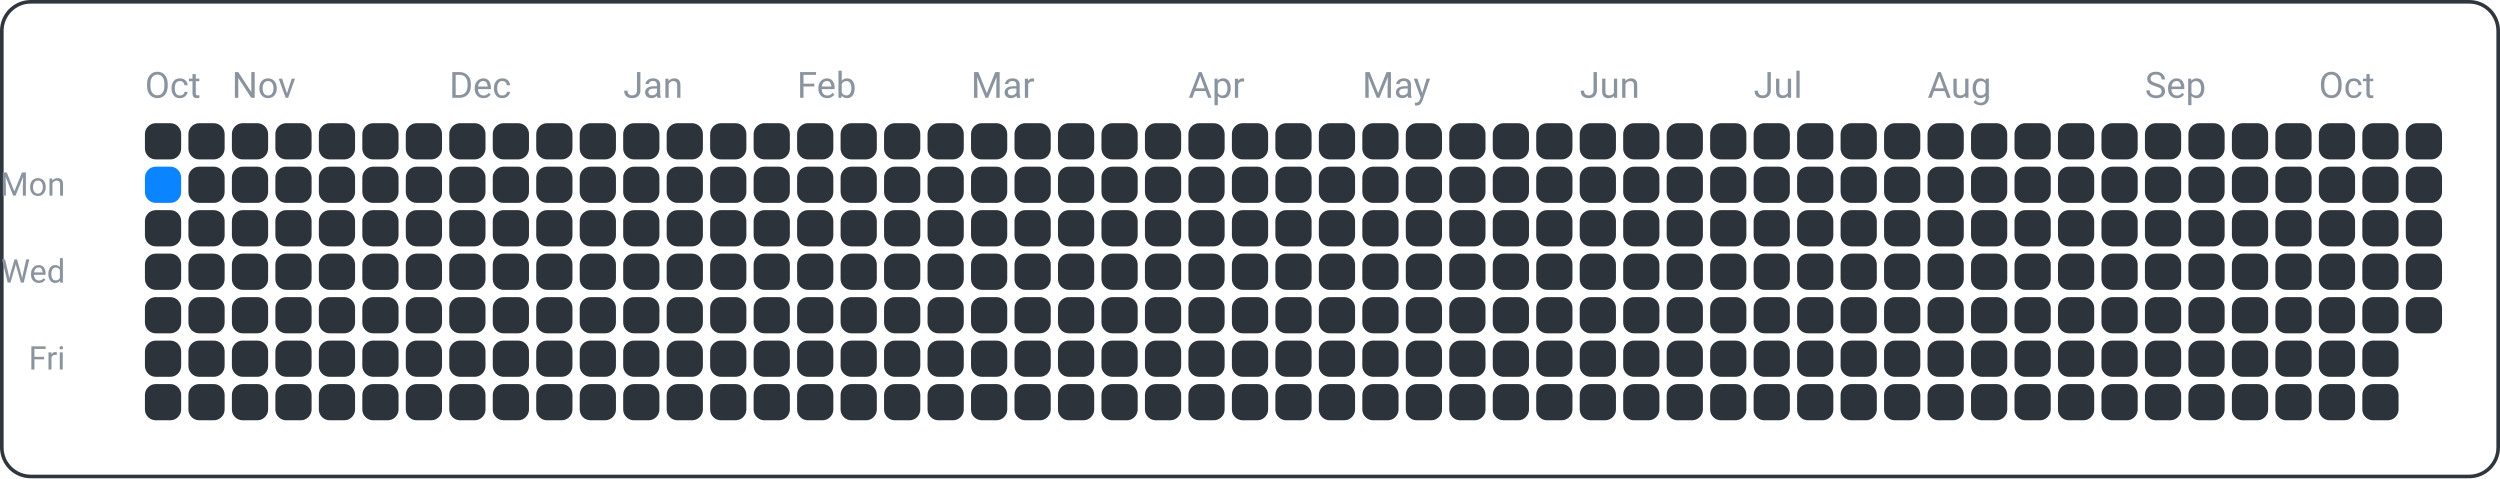
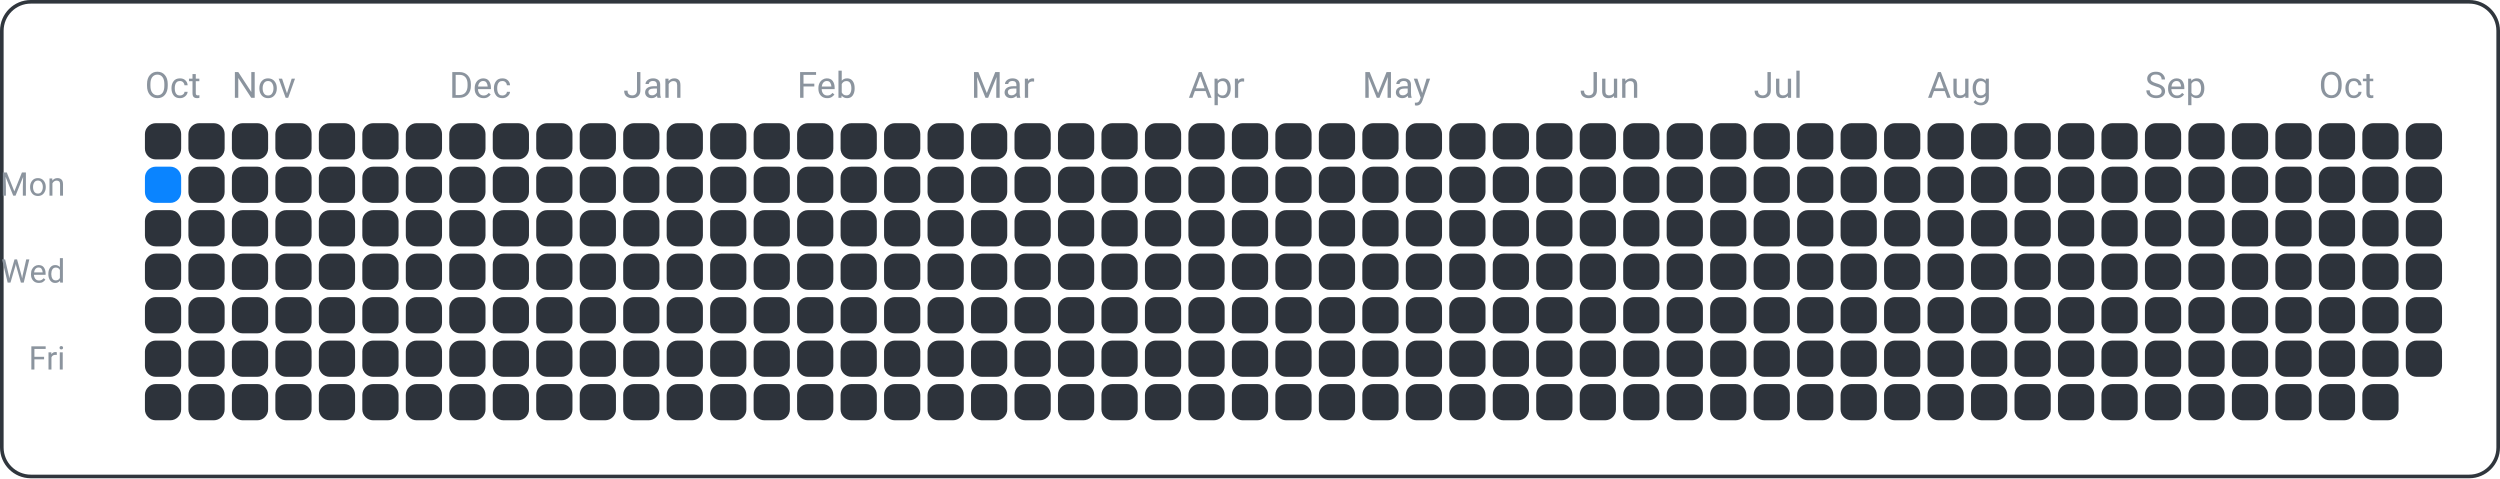
<svg xmlns="http://www.w3.org/2000/svg" width="690" height="132" viewBox="0 0 690 132">
  <rect x="0.5" y="0.5" width="689" height="131" fill="none" rx="8" ry="8" stroke="#30363d" />
  <text x="18" y="54" font-family="ui-sans-serif, -apple-system, Segoe UI, Roboto, Helvetica, Arial" font-size="9" fill="#8b949e" text-anchor="end">Mon</text>
  <text x="18" y="78" font-family="ui-sans-serif, -apple-system, Segoe UI, Roboto, Helvetica, Arial" font-size="9" fill="#8b949e" text-anchor="end">Wed</text>
  <text x="18" y="102" font-family="ui-sans-serif, -apple-system, Segoe UI, Roboto, Helvetica, Arial" font-size="9" fill="#8b949e" text-anchor="end">Fri</text>
  <text x="40" y="27" font-family="ui-sans-serif, -apple-system, Segoe UI, Roboto, Helvetica, Arial" font-size="10" fill="#8b949e" text-anchor="start">Oct</text>
  <text x="64" y="27" font-family="ui-sans-serif, -apple-system, Segoe UI, Roboto, Helvetica, Arial" font-size="10" fill="#8b949e" text-anchor="start">Nov</text>
  <text x="124" y="27" font-family="ui-sans-serif, -apple-system, Segoe UI, Roboto, Helvetica, Arial" font-size="10" fill="#8b949e" text-anchor="start">Dec</text>
  <text x="172" y="27" font-family="ui-sans-serif, -apple-system, Segoe UI, Roboto, Helvetica, Arial" font-size="10" fill="#8b949e" text-anchor="start">Jan</text>
  <text x="220" y="27" font-family="ui-sans-serif, -apple-system, Segoe UI, Roboto, Helvetica, Arial" font-size="10" fill="#8b949e" text-anchor="start">Feb</text>
  <text x="268" y="27" font-family="ui-sans-serif, -apple-system, Segoe UI, Roboto, Helvetica, Arial" font-size="10" fill="#8b949e" text-anchor="start">Mar</text>
  <text x="328" y="27" font-family="ui-sans-serif, -apple-system, Segoe UI, Roboto, Helvetica, Arial" font-size="10" fill="#8b949e" text-anchor="start">Apr</text>
  <text x="376" y="27" font-family="ui-sans-serif, -apple-system, Segoe UI, Roboto, Helvetica, Arial" font-size="10" fill="#8b949e" text-anchor="start">May</text>
  <text x="436" y="27" font-family="ui-sans-serif, -apple-system, Segoe UI, Roboto, Helvetica, Arial" font-size="10" fill="#8b949e" text-anchor="start">Jun</text>
  <text x="484" y="27" font-family="ui-sans-serif, -apple-system, Segoe UI, Roboto, Helvetica, Arial" font-size="10" fill="#8b949e" text-anchor="start">Jul</text>
  <text x="532" y="27" font-family="ui-sans-serif, -apple-system, Segoe UI, Roboto, Helvetica, Arial" font-size="10" fill="#8b949e" text-anchor="start">Aug</text>
  <text x="592" y="27" font-family="ui-sans-serif, -apple-system, Segoe UI, Roboto, Helvetica, Arial" font-size="10" fill="#8b949e" text-anchor="start">Sep</text>
  <text x="640" y="27" font-family="ui-sans-serif, -apple-system, Segoe UI, Roboto, Helvetica, Arial" font-size="10" fill="#8b949e" text-anchor="start">Oct</text>
  <rect x="40" y="34" width="10" height="10" fill="#2d333b" rx="3" ry="3" />
  <rect x="40" y="46" width="10" height="10" fill="#0a84ff" rx="3" ry="3" />
  <rect x="40" y="58" width="10" height="10" fill="#2d333b" rx="3" ry="3" />
  <rect x="40" y="70" width="10" height="10" fill="#2d333b" rx="3" ry="3" />
  <rect x="40" y="82" width="10" height="10" fill="#2d333b" rx="3" ry="3" />
  <rect x="40" y="94" width="10" height="10" fill="#2d333b" rx="3" ry="3" />
  <rect x="40" y="106" width="10" height="10" fill="#2d333b" rx="3" ry="3" />
  <rect x="52" y="34" width="10" height="10" fill="#2d333b" rx="3" ry="3" />
  <rect x="52" y="46" width="10" height="10" fill="#2d333b" rx="3" ry="3" />
  <rect x="52" y="58" width="10" height="10" fill="#2d333b" rx="3" ry="3" />
  <rect x="52" y="70" width="10" height="10" fill="#2d333b" rx="3" ry="3" />
  <rect x="52" y="82" width="10" height="10" fill="#2d333b" rx="3" ry="3" />
  <rect x="52" y="94" width="10" height="10" fill="#2d333b" rx="3" ry="3" />
  <rect x="52" y="106" width="10" height="10" fill="#2d333b" rx="3" ry="3" />
  <rect x="64" y="34" width="10" height="10" fill="#2d333b" rx="3" ry="3" />
  <rect x="64" y="46" width="10" height="10" fill="#2d333b" rx="3" ry="3" />
  <rect x="64" y="58" width="10" height="10" fill="#2d333b" rx="3" ry="3" />
  <rect x="64" y="70" width="10" height="10" fill="#2d333b" rx="3" ry="3" />
  <rect x="64" y="82" width="10" height="10" fill="#2d333b" rx="3" ry="3" />
  <rect x="64" y="94" width="10" height="10" fill="#2d333b" rx="3" ry="3" />
  <rect x="64" y="106" width="10" height="10" fill="#2d333b" rx="3" ry="3" />
  <rect x="76" y="34" width="10" height="10" fill="#2d333b" rx="3" ry="3" />
  <rect x="76" y="46" width="10" height="10" fill="#2d333b" rx="3" ry="3" />
  <rect x="76" y="58" width="10" height="10" fill="#2d333b" rx="3" ry="3" />
  <rect x="76" y="70" width="10" height="10" fill="#2d333b" rx="3" ry="3" />
  <rect x="76" y="82" width="10" height="10" fill="#2d333b" rx="3" ry="3" />
  <rect x="76" y="94" width="10" height="10" fill="#2d333b" rx="3" ry="3" />
  <rect x="76" y="106" width="10" height="10" fill="#2d333b" rx="3" ry="3" />
  <rect x="88" y="34" width="10" height="10" fill="#2d333b" rx="3" ry="3" />
  <rect x="88" y="46" width="10" height="10" fill="#2d333b" rx="3" ry="3" />
  <rect x="88" y="58" width="10" height="10" fill="#2d333b" rx="3" ry="3" />
  <rect x="88" y="70" width="10" height="10" fill="#2d333b" rx="3" ry="3" />
  <rect x="88" y="82" width="10" height="10" fill="#2d333b" rx="3" ry="3" />
  <rect x="88" y="94" width="10" height="10" fill="#2d333b" rx="3" ry="3" />
  <rect x="88" y="106" width="10" height="10" fill="#2d333b" rx="3" ry="3" />
  <rect x="100" y="34" width="10" height="10" fill="#2d333b" rx="3" ry="3" />
  <rect x="100" y="46" width="10" height="10" fill="#2d333b" rx="3" ry="3" />
  <rect x="100" y="58" width="10" height="10" fill="#2d333b" rx="3" ry="3" />
  <rect x="100" y="70" width="10" height="10" fill="#2d333b" rx="3" ry="3" />
  <rect x="100" y="82" width="10" height="10" fill="#2d333b" rx="3" ry="3" />
  <rect x="100" y="94" width="10" height="10" fill="#2d333b" rx="3" ry="3" />
  <rect x="100" y="106" width="10" height="10" fill="#2d333b" rx="3" ry="3" />
  <rect x="112" y="34" width="10" height="10" fill="#2d333b" rx="3" ry="3" />
  <rect x="112" y="46" width="10" height="10" fill="#2d333b" rx="3" ry="3" />
  <rect x="112" y="58" width="10" height="10" fill="#2d333b" rx="3" ry="3" />
  <rect x="112" y="70" width="10" height="10" fill="#2d333b" rx="3" ry="3" />
  <rect x="112" y="82" width="10" height="10" fill="#2d333b" rx="3" ry="3" />
  <rect x="112" y="94" width="10" height="10" fill="#2d333b" rx="3" ry="3" />
  <rect x="112" y="106" width="10" height="10" fill="#2d333b" rx="3" ry="3" />
  <rect x="124" y="34" width="10" height="10" fill="#2d333b" rx="3" ry="3" />
  <rect x="124" y="46" width="10" height="10" fill="#2d333b" rx="3" ry="3" />
  <rect x="124" y="58" width="10" height="10" fill="#2d333b" rx="3" ry="3" />
  <rect x="124" y="70" width="10" height="10" fill="#2d333b" rx="3" ry="3" />
  <rect x="124" y="82" width="10" height="10" fill="#2d333b" rx="3" ry="3" />
  <rect x="124" y="94" width="10" height="10" fill="#2d333b" rx="3" ry="3" />
  <rect x="124" y="106" width="10" height="10" fill="#2d333b" rx="3" ry="3" />
  <rect x="136" y="34" width="10" height="10" fill="#2d333b" rx="3" ry="3" />
  <rect x="136" y="46" width="10" height="10" fill="#2d333b" rx="3" ry="3" />
  <rect x="136" y="58" width="10" height="10" fill="#2d333b" rx="3" ry="3" />
  <rect x="136" y="70" width="10" height="10" fill="#2d333b" rx="3" ry="3" />
  <rect x="136" y="82" width="10" height="10" fill="#2d333b" rx="3" ry="3" />
  <rect x="136" y="94" width="10" height="10" fill="#2d333b" rx="3" ry="3" />
  <rect x="136" y="106" width="10" height="10" fill="#2d333b" rx="3" ry="3" />
  <rect x="148" y="34" width="10" height="10" fill="#2d333b" rx="3" ry="3" />
  <rect x="148" y="46" width="10" height="10" fill="#2d333b" rx="3" ry="3" />
  <rect x="148" y="58" width="10" height="10" fill="#2d333b" rx="3" ry="3" />
  <rect x="148" y="70" width="10" height="10" fill="#2d333b" rx="3" ry="3" />
  <rect x="148" y="82" width="10" height="10" fill="#2d333b" rx="3" ry="3" />
  <rect x="148" y="94" width="10" height="10" fill="#2d333b" rx="3" ry="3" />
  <rect x="148" y="106" width="10" height="10" fill="#2d333b" rx="3" ry="3" />
  <rect x="160" y="34" width="10" height="10" fill="#2d333b" rx="3" ry="3" />
  <rect x="160" y="46" width="10" height="10" fill="#2d333b" rx="3" ry="3" />
  <rect x="160" y="58" width="10" height="10" fill="#2d333b" rx="3" ry="3" />
  <rect x="160" y="70" width="10" height="10" fill="#2d333b" rx="3" ry="3" />
  <rect x="160" y="82" width="10" height="10" fill="#2d333b" rx="3" ry="3" />
  <rect x="160" y="94" width="10" height="10" fill="#2d333b" rx="3" ry="3" />
  <rect x="160" y="106" width="10" height="10" fill="#2d333b" rx="3" ry="3" />
  <rect x="172" y="34" width="10" height="10" fill="#2d333b" rx="3" ry="3" />
  <rect x="172" y="46" width="10" height="10" fill="#2d333b" rx="3" ry="3" />
  <rect x="172" y="58" width="10" height="10" fill="#2d333b" rx="3" ry="3" />
  <rect x="172" y="70" width="10" height="10" fill="#2d333b" rx="3" ry="3" />
  <rect x="172" y="82" width="10" height="10" fill="#2d333b" rx="3" ry="3" />
  <rect x="172" y="94" width="10" height="10" fill="#2d333b" rx="3" ry="3" />
  <rect x="172" y="106" width="10" height="10" fill="#2d333b" rx="3" ry="3" />
  <rect x="184" y="34" width="10" height="10" fill="#2d333b" rx="3" ry="3" />
  <rect x="184" y="46" width="10" height="10" fill="#2d333b" rx="3" ry="3" />
  <rect x="184" y="58" width="10" height="10" fill="#2d333b" rx="3" ry="3" />
  <rect x="184" y="70" width="10" height="10" fill="#2d333b" rx="3" ry="3" />
  <rect x="184" y="82" width="10" height="10" fill="#2d333b" rx="3" ry="3" />
  <rect x="184" y="94" width="10" height="10" fill="#2d333b" rx="3" ry="3" />
  <rect x="184" y="106" width="10" height="10" fill="#2d333b" rx="3" ry="3" />
  <rect x="196" y="34" width="10" height="10" fill="#2d333b" rx="3" ry="3" />
  <rect x="196" y="46" width="10" height="10" fill="#2d333b" rx="3" ry="3" />
  <rect x="196" y="58" width="10" height="10" fill="#2d333b" rx="3" ry="3" />
  <rect x="196" y="70" width="10" height="10" fill="#2d333b" rx="3" ry="3" />
  <rect x="196" y="82" width="10" height="10" fill="#2d333b" rx="3" ry="3" />
  <rect x="196" y="94" width="10" height="10" fill="#2d333b" rx="3" ry="3" />
  <rect x="196" y="106" width="10" height="10" fill="#2d333b" rx="3" ry="3" />
  <rect x="208" y="34" width="10" height="10" fill="#2d333b" rx="3" ry="3" />
  <rect x="208" y="46" width="10" height="10" fill="#2d333b" rx="3" ry="3" />
  <rect x="208" y="58" width="10" height="10" fill="#2d333b" rx="3" ry="3" />
  <rect x="208" y="70" width="10" height="10" fill="#2d333b" rx="3" ry="3" />
  <rect x="208" y="82" width="10" height="10" fill="#2d333b" rx="3" ry="3" />
  <rect x="208" y="94" width="10" height="10" fill="#2d333b" rx="3" ry="3" />
  <rect x="208" y="106" width="10" height="10" fill="#2d333b" rx="3" ry="3" />
  <rect x="220" y="34" width="10" height="10" fill="#2d333b" rx="3" ry="3" />
  <rect x="220" y="46" width="10" height="10" fill="#2d333b" rx="3" ry="3" />
  <rect x="220" y="58" width="10" height="10" fill="#2d333b" rx="3" ry="3" />
  <rect x="220" y="70" width="10" height="10" fill="#2d333b" rx="3" ry="3" />
  <rect x="220" y="82" width="10" height="10" fill="#2d333b" rx="3" ry="3" />
  <rect x="220" y="94" width="10" height="10" fill="#2d333b" rx="3" ry="3" />
  <rect x="220" y="106" width="10" height="10" fill="#2d333b" rx="3" ry="3" />
  <rect x="232" y="34" width="10" height="10" fill="#2d333b" rx="3" ry="3" />
  <rect x="232" y="46" width="10" height="10" fill="#2d333b" rx="3" ry="3" />
  <rect x="232" y="58" width="10" height="10" fill="#2d333b" rx="3" ry="3" />
  <rect x="232" y="70" width="10" height="10" fill="#2d333b" rx="3" ry="3" />
  <rect x="232" y="82" width="10" height="10" fill="#2d333b" rx="3" ry="3" />
  <rect x="232" y="94" width="10" height="10" fill="#2d333b" rx="3" ry="3" />
  <rect x="232" y="106" width="10" height="10" fill="#2d333b" rx="3" ry="3" />
  <rect x="244" y="34" width="10" height="10" fill="#2d333b" rx="3" ry="3" />
  <rect x="244" y="46" width="10" height="10" fill="#2d333b" rx="3" ry="3" />
  <rect x="244" y="58" width="10" height="10" fill="#2d333b" rx="3" ry="3" />
  <rect x="244" y="70" width="10" height="10" fill="#2d333b" rx="3" ry="3" />
  <rect x="244" y="82" width="10" height="10" fill="#2d333b" rx="3" ry="3" />
  <rect x="244" y="94" width="10" height="10" fill="#2d333b" rx="3" ry="3" />
  <rect x="244" y="106" width="10" height="10" fill="#2d333b" rx="3" ry="3" />
  <rect x="256" y="34" width="10" height="10" fill="#2d333b" rx="3" ry="3" />
  <rect x="256" y="46" width="10" height="10" fill="#2d333b" rx="3" ry="3" />
  <rect x="256" y="58" width="10" height="10" fill="#2d333b" rx="3" ry="3" />
  <rect x="256" y="70" width="10" height="10" fill="#2d333b" rx="3" ry="3" />
  <rect x="256" y="82" width="10" height="10" fill="#2d333b" rx="3" ry="3" />
  <rect x="256" y="94" width="10" height="10" fill="#2d333b" rx="3" ry="3" />
  <rect x="256" y="106" width="10" height="10" fill="#2d333b" rx="3" ry="3" />
  <rect x="268" y="34" width="10" height="10" fill="#2d333b" rx="3" ry="3" />
  <rect x="268" y="46" width="10" height="10" fill="#2d333b" rx="3" ry="3" />
  <rect x="268" y="58" width="10" height="10" fill="#2d333b" rx="3" ry="3" />
  <rect x="268" y="70" width="10" height="10" fill="#2d333b" rx="3" ry="3" />
  <rect x="268" y="82" width="10" height="10" fill="#2d333b" rx="3" ry="3" />
  <rect x="268" y="94" width="10" height="10" fill="#2d333b" rx="3" ry="3" />
  <rect x="268" y="106" width="10" height="10" fill="#2d333b" rx="3" ry="3" />
  <rect x="280" y="34" width="10" height="10" fill="#2d333b" rx="3" ry="3" />
  <rect x="280" y="46" width="10" height="10" fill="#2d333b" rx="3" ry="3" />
  <rect x="280" y="58" width="10" height="10" fill="#2d333b" rx="3" ry="3" />
  <rect x="280" y="70" width="10" height="10" fill="#2d333b" rx="3" ry="3" />
  <rect x="280" y="82" width="10" height="10" fill="#2d333b" rx="3" ry="3" />
  <rect x="280" y="94" width="10" height="10" fill="#2d333b" rx="3" ry="3" />
  <rect x="280" y="106" width="10" height="10" fill="#2d333b" rx="3" ry="3" />
  <rect x="292" y="34" width="10" height="10" fill="#2d333b" rx="3" ry="3" />
  <rect x="292" y="46" width="10" height="10" fill="#2d333b" rx="3" ry="3" />
  <rect x="292" y="58" width="10" height="10" fill="#2d333b" rx="3" ry="3" />
  <rect x="292" y="70" width="10" height="10" fill="#2d333b" rx="3" ry="3" />
  <rect x="292" y="82" width="10" height="10" fill="#2d333b" rx="3" ry="3" />
  <rect x="292" y="94" width="10" height="10" fill="#2d333b" rx="3" ry="3" />
  <rect x="292" y="106" width="10" height="10" fill="#2d333b" rx="3" ry="3" />
  <rect x="304" y="34" width="10" height="10" fill="#2d333b" rx="3" ry="3" />
  <rect x="304" y="46" width="10" height="10" fill="#2d333b" rx="3" ry="3" />
  <rect x="304" y="58" width="10" height="10" fill="#2d333b" rx="3" ry="3" />
  <rect x="304" y="70" width="10" height="10" fill="#2d333b" rx="3" ry="3" />
  <rect x="304" y="82" width="10" height="10" fill="#2d333b" rx="3" ry="3" />
  <rect x="304" y="94" width="10" height="10" fill="#2d333b" rx="3" ry="3" />
  <rect x="304" y="106" width="10" height="10" fill="#2d333b" rx="3" ry="3" />
  <rect x="316" y="34" width="10" height="10" fill="#2d333b" rx="3" ry="3" />
  <rect x="316" y="46" width="10" height="10" fill="#2d333b" rx="3" ry="3" />
  <rect x="316" y="58" width="10" height="10" fill="#2d333b" rx="3" ry="3" />
  <rect x="316" y="70" width="10" height="10" fill="#2d333b" rx="3" ry="3" />
  <rect x="316" y="82" width="10" height="10" fill="#2d333b" rx="3" ry="3" />
  <rect x="316" y="94" width="10" height="10" fill="#2d333b" rx="3" ry="3" />
  <rect x="316" y="106" width="10" height="10" fill="#2d333b" rx="3" ry="3" />
  <rect x="328" y="34" width="10" height="10" fill="#2d333b" rx="3" ry="3" />
  <rect x="328" y="46" width="10" height="10" fill="#2d333b" rx="3" ry="3" />
  <rect x="328" y="58" width="10" height="10" fill="#2d333b" rx="3" ry="3" />
  <rect x="328" y="70" width="10" height="10" fill="#2d333b" rx="3" ry="3" />
  <rect x="328" y="82" width="10" height="10" fill="#2d333b" rx="3" ry="3" />
  <rect x="328" y="94" width="10" height="10" fill="#2d333b" rx="3" ry="3" />
  <rect x="328" y="106" width="10" height="10" fill="#2d333b" rx="3" ry="3" />
  <rect x="340" y="34" width="10" height="10" fill="#2d333b" rx="3" ry="3" />
  <rect x="340" y="46" width="10" height="10" fill="#2d333b" rx="3" ry="3" />
  <rect x="340" y="58" width="10" height="10" fill="#2d333b" rx="3" ry="3" />
  <rect x="340" y="70" width="10" height="10" fill="#2d333b" rx="3" ry="3" />
  <rect x="340" y="82" width="10" height="10" fill="#2d333b" rx="3" ry="3" />
  <rect x="340" y="94" width="10" height="10" fill="#2d333b" rx="3" ry="3" />
  <rect x="340" y="106" width="10" height="10" fill="#2d333b" rx="3" ry="3" />
  <rect x="352" y="34" width="10" height="10" fill="#2d333b" rx="3" ry="3" />
  <rect x="352" y="46" width="10" height="10" fill="#2d333b" rx="3" ry="3" />
  <rect x="352" y="58" width="10" height="10" fill="#2d333b" rx="3" ry="3" />
  <rect x="352" y="70" width="10" height="10" fill="#2d333b" rx="3" ry="3" />
  <rect x="352" y="82" width="10" height="10" fill="#2d333b" rx="3" ry="3" />
  <rect x="352" y="94" width="10" height="10" fill="#2d333b" rx="3" ry="3" />
  <rect x="352" y="106" width="10" height="10" fill="#2d333b" rx="3" ry="3" />
  <rect x="364" y="34" width="10" height="10" fill="#2d333b" rx="3" ry="3" />
  <rect x="364" y="46" width="10" height="10" fill="#2d333b" rx="3" ry="3" />
  <rect x="364" y="58" width="10" height="10" fill="#2d333b" rx="3" ry="3" />
  <rect x="364" y="70" width="10" height="10" fill="#2d333b" rx="3" ry="3" />
  <rect x="364" y="82" width="10" height="10" fill="#2d333b" rx="3" ry="3" />
  <rect x="364" y="94" width="10" height="10" fill="#2d333b" rx="3" ry="3" />
  <rect x="364" y="106" width="10" height="10" fill="#2d333b" rx="3" ry="3" />
  <rect x="376" y="34" width="10" height="10" fill="#2d333b" rx="3" ry="3" />
  <rect x="376" y="46" width="10" height="10" fill="#2d333b" rx="3" ry="3" />
  <rect x="376" y="58" width="10" height="10" fill="#2d333b" rx="3" ry="3" />
  <rect x="376" y="70" width="10" height="10" fill="#2d333b" rx="3" ry="3" />
  <rect x="376" y="82" width="10" height="10" fill="#2d333b" rx="3" ry="3" />
  <rect x="376" y="94" width="10" height="10" fill="#2d333b" rx="3" ry="3" />
  <rect x="376" y="106" width="10" height="10" fill="#2d333b" rx="3" ry="3" />
  <rect x="388" y="34" width="10" height="10" fill="#2d333b" rx="3" ry="3" />
  <rect x="388" y="46" width="10" height="10" fill="#2d333b" rx="3" ry="3" />
  <rect x="388" y="58" width="10" height="10" fill="#2d333b" rx="3" ry="3" />
  <rect x="388" y="70" width="10" height="10" fill="#2d333b" rx="3" ry="3" />
  <rect x="388" y="82" width="10" height="10" fill="#2d333b" rx="3" ry="3" />
  <rect x="388" y="94" width="10" height="10" fill="#2d333b" rx="3" ry="3" />
  <rect x="388" y="106" width="10" height="10" fill="#2d333b" rx="3" ry="3" />
  <rect x="400" y="34" width="10" height="10" fill="#2d333b" rx="3" ry="3" />
  <rect x="400" y="46" width="10" height="10" fill="#2d333b" rx="3" ry="3" />
  <rect x="400" y="58" width="10" height="10" fill="#2d333b" rx="3" ry="3" />
  <rect x="400" y="70" width="10" height="10" fill="#2d333b" rx="3" ry="3" />
  <rect x="400" y="82" width="10" height="10" fill="#2d333b" rx="3" ry="3" />
  <rect x="400" y="94" width="10" height="10" fill="#2d333b" rx="3" ry="3" />
  <rect x="400" y="106" width="10" height="10" fill="#2d333b" rx="3" ry="3" />
  <rect x="412" y="34" width="10" height="10" fill="#2d333b" rx="3" ry="3" />
  <rect x="412" y="46" width="10" height="10" fill="#2d333b" rx="3" ry="3" />
  <rect x="412" y="58" width="10" height="10" fill="#2d333b" rx="3" ry="3" />
  <rect x="412" y="70" width="10" height="10" fill="#2d333b" rx="3" ry="3" />
  <rect x="412" y="82" width="10" height="10" fill="#2d333b" rx="3" ry="3" />
  <rect x="412" y="94" width="10" height="10" fill="#2d333b" rx="3" ry="3" />
  <rect x="412" y="106" width="10" height="10" fill="#2d333b" rx="3" ry="3" />
  <rect x="424" y="34" width="10" height="10" fill="#2d333b" rx="3" ry="3" />
  <rect x="424" y="46" width="10" height="10" fill="#2d333b" rx="3" ry="3" />
  <rect x="424" y="58" width="10" height="10" fill="#2d333b" rx="3" ry="3" />
  <rect x="424" y="70" width="10" height="10" fill="#2d333b" rx="3" ry="3" />
  <rect x="424" y="82" width="10" height="10" fill="#2d333b" rx="3" ry="3" />
  <rect x="424" y="94" width="10" height="10" fill="#2d333b" rx="3" ry="3" />
  <rect x="424" y="106" width="10" height="10" fill="#2d333b" rx="3" ry="3" />
  <rect x="436" y="34" width="10" height="10" fill="#2d333b" rx="3" ry="3" />
  <rect x="436" y="46" width="10" height="10" fill="#2d333b" rx="3" ry="3" />
  <rect x="436" y="58" width="10" height="10" fill="#2d333b" rx="3" ry="3" />
  <rect x="436" y="70" width="10" height="10" fill="#2d333b" rx="3" ry="3" />
  <rect x="436" y="82" width="10" height="10" fill="#2d333b" rx="3" ry="3" />
  <rect x="436" y="94" width="10" height="10" fill="#2d333b" rx="3" ry="3" />
  <rect x="436" y="106" width="10" height="10" fill="#2d333b" rx="3" ry="3" />
  <rect x="448" y="34" width="10" height="10" fill="#2d333b" rx="3" ry="3" />
  <rect x="448" y="46" width="10" height="10" fill="#2d333b" rx="3" ry="3" />
  <rect x="448" y="58" width="10" height="10" fill="#2d333b" rx="3" ry="3" />
  <rect x="448" y="70" width="10" height="10" fill="#2d333b" rx="3" ry="3" />
  <rect x="448" y="82" width="10" height="10" fill="#2d333b" rx="3" ry="3" />
  <rect x="448" y="94" width="10" height="10" fill="#2d333b" rx="3" ry="3" />
  <rect x="448" y="106" width="10" height="10" fill="#2d333b" rx="3" ry="3" />
  <rect x="460" y="34" width="10" height="10" fill="#2d333b" rx="3" ry="3" />
  <rect x="460" y="46" width="10" height="10" fill="#2d333b" rx="3" ry="3" />
  <rect x="460" y="58" width="10" height="10" fill="#2d333b" rx="3" ry="3" />
  <rect x="460" y="70" width="10" height="10" fill="#2d333b" rx="3" ry="3" />
  <rect x="460" y="82" width="10" height="10" fill="#2d333b" rx="3" ry="3" />
  <rect x="460" y="94" width="10" height="10" fill="#2d333b" rx="3" ry="3" />
  <rect x="460" y="106" width="10" height="10" fill="#2d333b" rx="3" ry="3" />
  <rect x="472" y="34" width="10" height="10" fill="#2d333b" rx="3" ry="3" />
  <rect x="472" y="46" width="10" height="10" fill="#2d333b" rx="3" ry="3" />
  <rect x="472" y="58" width="10" height="10" fill="#2d333b" rx="3" ry="3" />
  <rect x="472" y="70" width="10" height="10" fill="#2d333b" rx="3" ry="3" />
  <rect x="472" y="82" width="10" height="10" fill="#2d333b" rx="3" ry="3" />
  <rect x="472" y="94" width="10" height="10" fill="#2d333b" rx="3" ry="3" />
  <rect x="472" y="106" width="10" height="10" fill="#2d333b" rx="3" ry="3" />
  <rect x="484" y="34" width="10" height="10" fill="#2d333b" rx="3" ry="3" />
  <rect x="484" y="46" width="10" height="10" fill="#2d333b" rx="3" ry="3" />
  <rect x="484" y="58" width="10" height="10" fill="#2d333b" rx="3" ry="3" />
  <rect x="484" y="70" width="10" height="10" fill="#2d333b" rx="3" ry="3" />
  <rect x="484" y="82" width="10" height="10" fill="#2d333b" rx="3" ry="3" />
  <rect x="484" y="94" width="10" height="10" fill="#2d333b" rx="3" ry="3" />
  <rect x="484" y="106" width="10" height="10" fill="#2d333b" rx="3" ry="3" />
  <rect x="496" y="34" width="10" height="10" fill="#2d333b" rx="3" ry="3" />
  <rect x="496" y="46" width="10" height="10" fill="#2d333b" rx="3" ry="3" />
  <rect x="496" y="58" width="10" height="10" fill="#2d333b" rx="3" ry="3" />
  <rect x="496" y="70" width="10" height="10" fill="#2d333b" rx="3" ry="3" />
  <rect x="496" y="82" width="10" height="10" fill="#2d333b" rx="3" ry="3" />
  <rect x="496" y="94" width="10" height="10" fill="#2d333b" rx="3" ry="3" />
  <rect x="496" y="106" width="10" height="10" fill="#2d333b" rx="3" ry="3" />
  <rect x="508" y="34" width="10" height="10" fill="#2d333b" rx="3" ry="3" />
  <rect x="508" y="46" width="10" height="10" fill="#2d333b" rx="3" ry="3" />
  <rect x="508" y="58" width="10" height="10" fill="#2d333b" rx="3" ry="3" />
  <rect x="508" y="70" width="10" height="10" fill="#2d333b" rx="3" ry="3" />
  <rect x="508" y="82" width="10" height="10" fill="#2d333b" rx="3" ry="3" />
  <rect x="508" y="94" width="10" height="10" fill="#2d333b" rx="3" ry="3" />
  <rect x="508" y="106" width="10" height="10" fill="#2d333b" rx="3" ry="3" />
  <rect x="520" y="34" width="10" height="10" fill="#2d333b" rx="3" ry="3" />
  <rect x="520" y="46" width="10" height="10" fill="#2d333b" rx="3" ry="3" />
  <rect x="520" y="58" width="10" height="10" fill="#2d333b" rx="3" ry="3" />
  <rect x="520" y="70" width="10" height="10" fill="#2d333b" rx="3" ry="3" />
  <rect x="520" y="82" width="10" height="10" fill="#2d333b" rx="3" ry="3" />
  <rect x="520" y="94" width="10" height="10" fill="#2d333b" rx="3" ry="3" />
  <rect x="520" y="106" width="10" height="10" fill="#2d333b" rx="3" ry="3" />
  <rect x="532" y="34" width="10" height="10" fill="#2d333b" rx="3" ry="3" />
  <rect x="532" y="46" width="10" height="10" fill="#2d333b" rx="3" ry="3" />
  <rect x="532" y="58" width="10" height="10" fill="#2d333b" rx="3" ry="3" />
  <rect x="532" y="70" width="10" height="10" fill="#2d333b" rx="3" ry="3" />
  <rect x="532" y="82" width="10" height="10" fill="#2d333b" rx="3" ry="3" />
  <rect x="532" y="94" width="10" height="10" fill="#2d333b" rx="3" ry="3" />
  <rect x="532" y="106" width="10" height="10" fill="#2d333b" rx="3" ry="3" />
  <rect x="544" y="34" width="10" height="10" fill="#2d333b" rx="3" ry="3" />
  <rect x="544" y="46" width="10" height="10" fill="#2d333b" rx="3" ry="3" />
  <rect x="544" y="58" width="10" height="10" fill="#2d333b" rx="3" ry="3" />
  <rect x="544" y="70" width="10" height="10" fill="#2d333b" rx="3" ry="3" />
  <rect x="544" y="82" width="10" height="10" fill="#2d333b" rx="3" ry="3" />
  <rect x="544" y="94" width="10" height="10" fill="#2d333b" rx="3" ry="3" />
  <rect x="544" y="106" width="10" height="10" fill="#2d333b" rx="3" ry="3" />
  <rect x="556" y="34" width="10" height="10" fill="#2d333b" rx="3" ry="3" />
  <rect x="556" y="46" width="10" height="10" fill="#2d333b" rx="3" ry="3" />
  <rect x="556" y="58" width="10" height="10" fill="#2d333b" rx="3" ry="3" />
  <rect x="556" y="70" width="10" height="10" fill="#2d333b" rx="3" ry="3" />
  <rect x="556" y="82" width="10" height="10" fill="#2d333b" rx="3" ry="3" />
  <rect x="556" y="94" width="10" height="10" fill="#2d333b" rx="3" ry="3" />
  <rect x="556" y="106" width="10" height="10" fill="#2d333b" rx="3" ry="3" />
  <rect x="568" y="34" width="10" height="10" fill="#2d333b" rx="3" ry="3" />
  <rect x="568" y="46" width="10" height="10" fill="#2d333b" rx="3" ry="3" />
  <rect x="568" y="58" width="10" height="10" fill="#2d333b" rx="3" ry="3" />
  <rect x="568" y="70" width="10" height="10" fill="#2d333b" rx="3" ry="3" />
  <rect x="568" y="82" width="10" height="10" fill="#2d333b" rx="3" ry="3" />
  <rect x="568" y="94" width="10" height="10" fill="#2d333b" rx="3" ry="3" />
  <rect x="568" y="106" width="10" height="10" fill="#2d333b" rx="3" ry="3" />
  <rect x="580" y="34" width="10" height="10" fill="#2d333b" rx="3" ry="3" />
  <rect x="580" y="46" width="10" height="10" fill="#2d333b" rx="3" ry="3" />
  <rect x="580" y="58" width="10" height="10" fill="#2d333b" rx="3" ry="3" />
  <rect x="580" y="70" width="10" height="10" fill="#2d333b" rx="3" ry="3" />
  <rect x="580" y="82" width="10" height="10" fill="#2d333b" rx="3" ry="3" />
  <rect x="580" y="94" width="10" height="10" fill="#2d333b" rx="3" ry="3" />
  <rect x="580" y="106" width="10" height="10" fill="#2d333b" rx="3" ry="3" />
  <rect x="592" y="34" width="10" height="10" fill="#2d333b" rx="3" ry="3" />
  <rect x="592" y="46" width="10" height="10" fill="#2d333b" rx="3" ry="3" />
  <rect x="592" y="58" width="10" height="10" fill="#2d333b" rx="3" ry="3" />
  <rect x="592" y="70" width="10" height="10" fill="#2d333b" rx="3" ry="3" />
  <rect x="592" y="82" width="10" height="10" fill="#2d333b" rx="3" ry="3" />
  <rect x="592" y="94" width="10" height="10" fill="#2d333b" rx="3" ry="3" />
  <rect x="592" y="106" width="10" height="10" fill="#2d333b" rx="3" ry="3" />
  <rect x="604" y="34" width="10" height="10" fill="#2d333b" rx="3" ry="3" />
  <rect x="604" y="46" width="10" height="10" fill="#2d333b" rx="3" ry="3" />
  <rect x="604" y="58" width="10" height="10" fill="#2d333b" rx="3" ry="3" />
  <rect x="604" y="70" width="10" height="10" fill="#2d333b" rx="3" ry="3" />
  <rect x="604" y="82" width="10" height="10" fill="#2d333b" rx="3" ry="3" />
  <rect x="604" y="94" width="10" height="10" fill="#2d333b" rx="3" ry="3" />
  <rect x="604" y="106" width="10" height="10" fill="#2d333b" rx="3" ry="3" />
  <rect x="616" y="34" width="10" height="10" fill="#2d333b" rx="3" ry="3" />
  <rect x="616" y="46" width="10" height="10" fill="#2d333b" rx="3" ry="3" />
  <rect x="616" y="58" width="10" height="10" fill="#2d333b" rx="3" ry="3" />
  <rect x="616" y="70" width="10" height="10" fill="#2d333b" rx="3" ry="3" />
  <rect x="616" y="82" width="10" height="10" fill="#2d333b" rx="3" ry="3" />
  <rect x="616" y="94" width="10" height="10" fill="#2d333b" rx="3" ry="3" />
  <rect x="616" y="106" width="10" height="10" fill="#2d333b" rx="3" ry="3" />
  <rect x="628" y="34" width="10" height="10" fill="#2d333b" rx="3" ry="3" />
  <rect x="628" y="46" width="10" height="10" fill="#2d333b" rx="3" ry="3" />
  <rect x="628" y="58" width="10" height="10" fill="#2d333b" rx="3" ry="3" />
  <rect x="628" y="70" width="10" height="10" fill="#2d333b" rx="3" ry="3" />
  <rect x="628" y="82" width="10" height="10" fill="#2d333b" rx="3" ry="3" />
  <rect x="628" y="94" width="10" height="10" fill="#2d333b" rx="3" ry="3" />
  <rect x="628" y="106" width="10" height="10" fill="#2d333b" rx="3" ry="3" />
  <rect x="640" y="34" width="10" height="10" fill="#2d333b" rx="3" ry="3" />
  <rect x="640" y="46" width="10" height="10" fill="#2d333b" rx="3" ry="3" />
  <rect x="640" y="58" width="10" height="10" fill="#2d333b" rx="3" ry="3" />
  <rect x="640" y="70" width="10" height="10" fill="#2d333b" rx="3" ry="3" />
  <rect x="640" y="82" width="10" height="10" fill="#2d333b" rx="3" ry="3" />
  <rect x="640" y="94" width="10" height="10" fill="#2d333b" rx="3" ry="3" />
  <rect x="640" y="106" width="10" height="10" fill="#2d333b" rx="3" ry="3" />
  <rect x="652" y="34" width="10" height="10" fill="#2d333b" rx="3" ry="3" />
  <rect x="652" y="46" width="10" height="10" fill="#2d333b" rx="3" ry="3" />
  <rect x="652" y="58" width="10" height="10" fill="#2d333b" rx="3" ry="3" />
  <rect x="652" y="70" width="10" height="10" fill="#2d333b" rx="3" ry="3" />
  <rect x="652" y="82" width="10" height="10" fill="#2d333b" rx="3" ry="3" />
  <rect x="652" y="94" width="10" height="10" fill="#2d333b" rx="3" ry="3" />
  <rect x="652" y="106" width="10" height="10" fill="#2d333b" rx="3" ry="3" />
  <rect x="664" y="34" width="10" height="10" fill="#2d333b" rx="3" ry="3" />
  <rect x="664" y="46" width="10" height="10" fill="#2d333b" rx="3" ry="3" />
  <rect x="664" y="58" width="10" height="10" fill="#2d333b" rx="3" ry="3" />
  <rect x="664" y="70" width="10" height="10" fill="#2d333b" rx="3" ry="3" />
  <rect x="664" y="82" width="10" height="10" fill="#2d333b" rx="3" ry="3" />
+   <rect x="664" y="94" width="10" height="10" fill="#2d333b" rx="3" ry="3" />
</svg>
